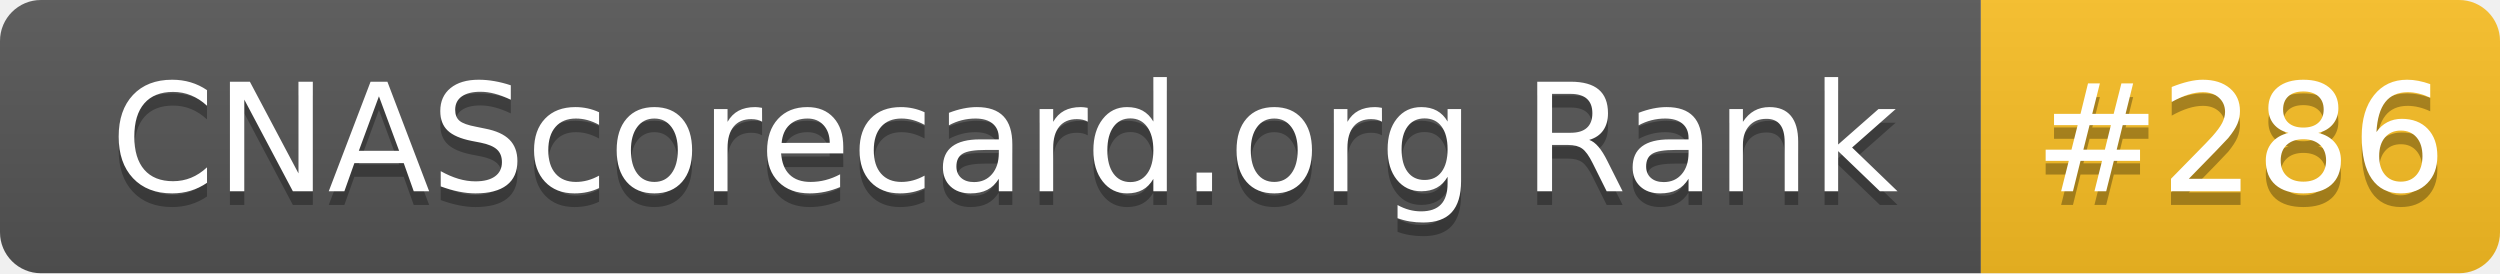
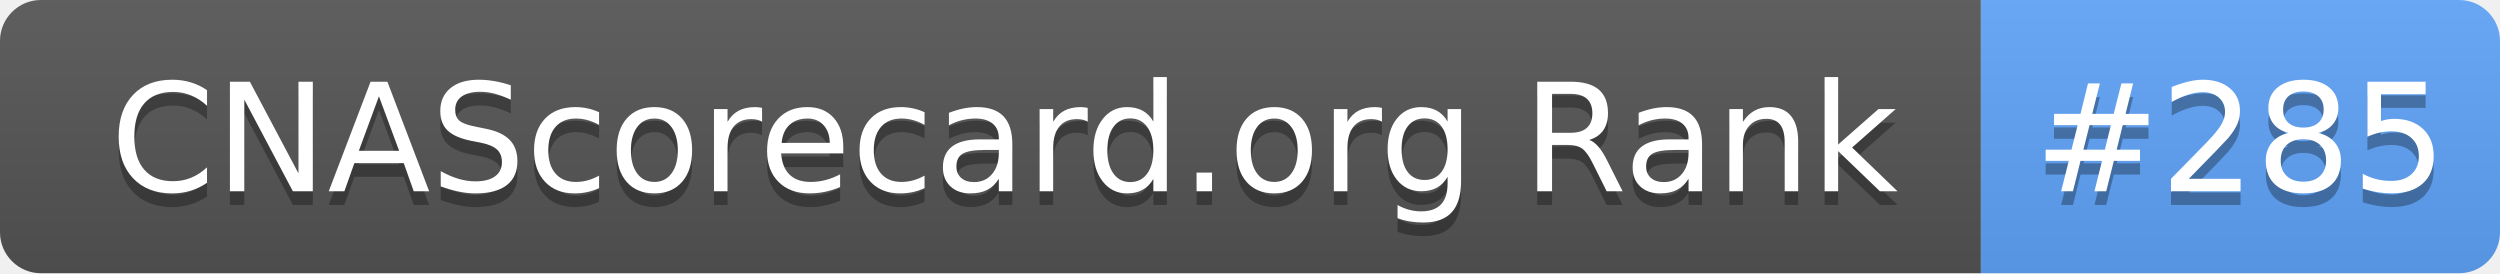
- <svg xmlns="http://www.w3.org/2000/svg" width="183" height="20" role="img" aria-label="CNAScorecard.org Rank: #286">
+ <svg xmlns="http://www.w3.org/2000/svg" width="183" height="20" role="img" aria-label="CNAScorecard.org Rank: #285">
  <linearGradient id="s" x2="0" y2="100%">
    <stop offset="0" stop-color="#bbb" stop-opacity=".1" />
    <stop offset="1" stop-opacity=".1" />
  </linearGradient>
  <clipPath id="r">
    <rect width="183" height="20" rx="3" fill="#fff" />
  </clipPath>
  <g clip-path="url(#r)">
    <rect width="145" height="20" fill="#555" />
-     <rect x="145" width="38" height="20" fill="#FBBF24" />
+     <rect x="145" width="38" height="20" fill="#60A5FA" />
    <rect width="183" height="20" fill="url(#s)" />
  </g>
  <g fill="#fff" text-anchor="middle" font-family="Verdana,Geneva,DejaVu Sans,sans-serif" text-rendering="geometricPrecision" font-size="110">
    <text aria-hidden="true" x="735" y="150" fill="#010101" fill-opacity=".3" transform="scale(.1)" textLength="1350">CNAScorecard.org Rank</text>
    <text x="735" y="140" transform="scale(.1)" fill="#fff" textLength="1350">CNAScorecard.org Rank</text>
-     <text aria-hidden="true" x="1640" y="150" fill="#010101" fill-opacity=".3" transform="scale(.1)" textLength="280">#286</text>
-     <text x="1640" y="140" transform="scale(.1)" fill="#fff" textLength="280">#286</text>
+     <text aria-hidden="true" x="1640" y="150" fill="#010101" fill-opacity=".3" transform="scale(.1)" textLength="280">#285</text>
+     <text x="1640" y="140" transform="scale(.1)" fill="#fff" textLength="280">#285</text>
  </g>
</svg>
